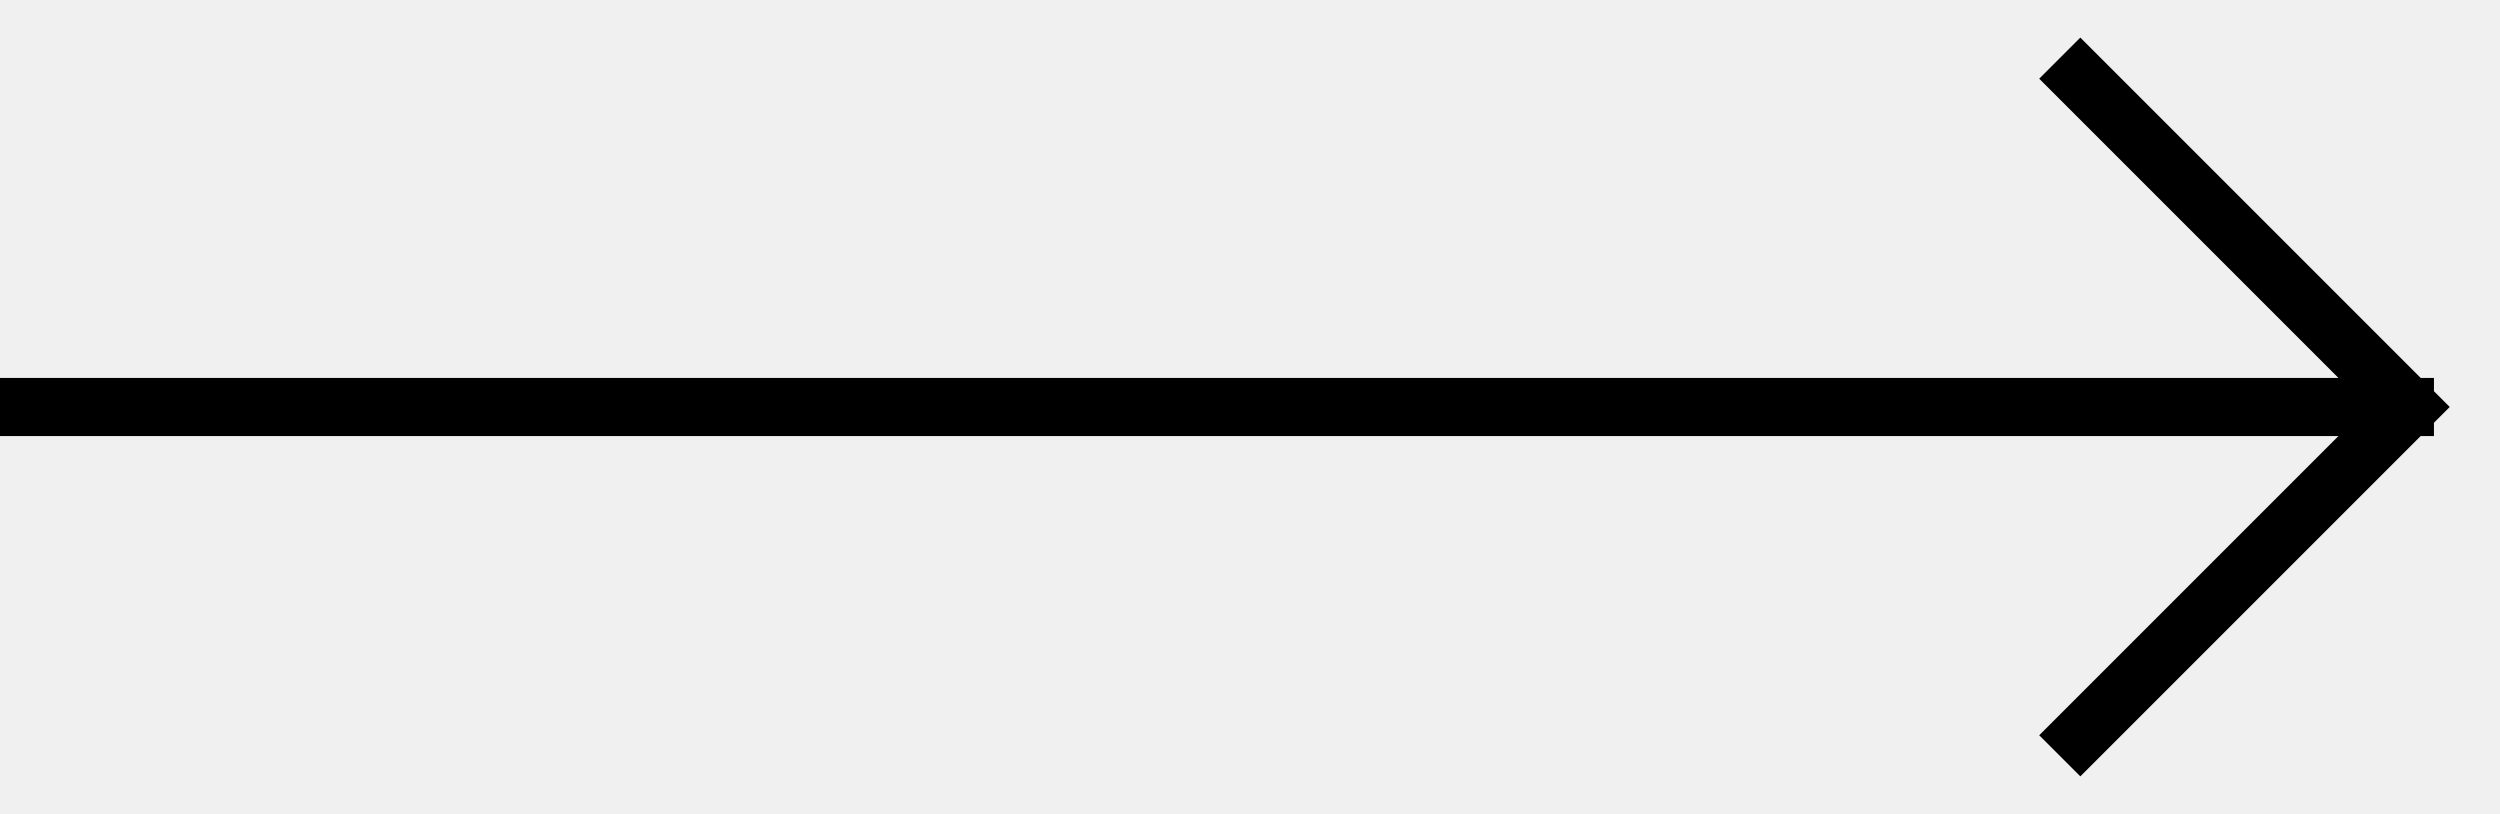
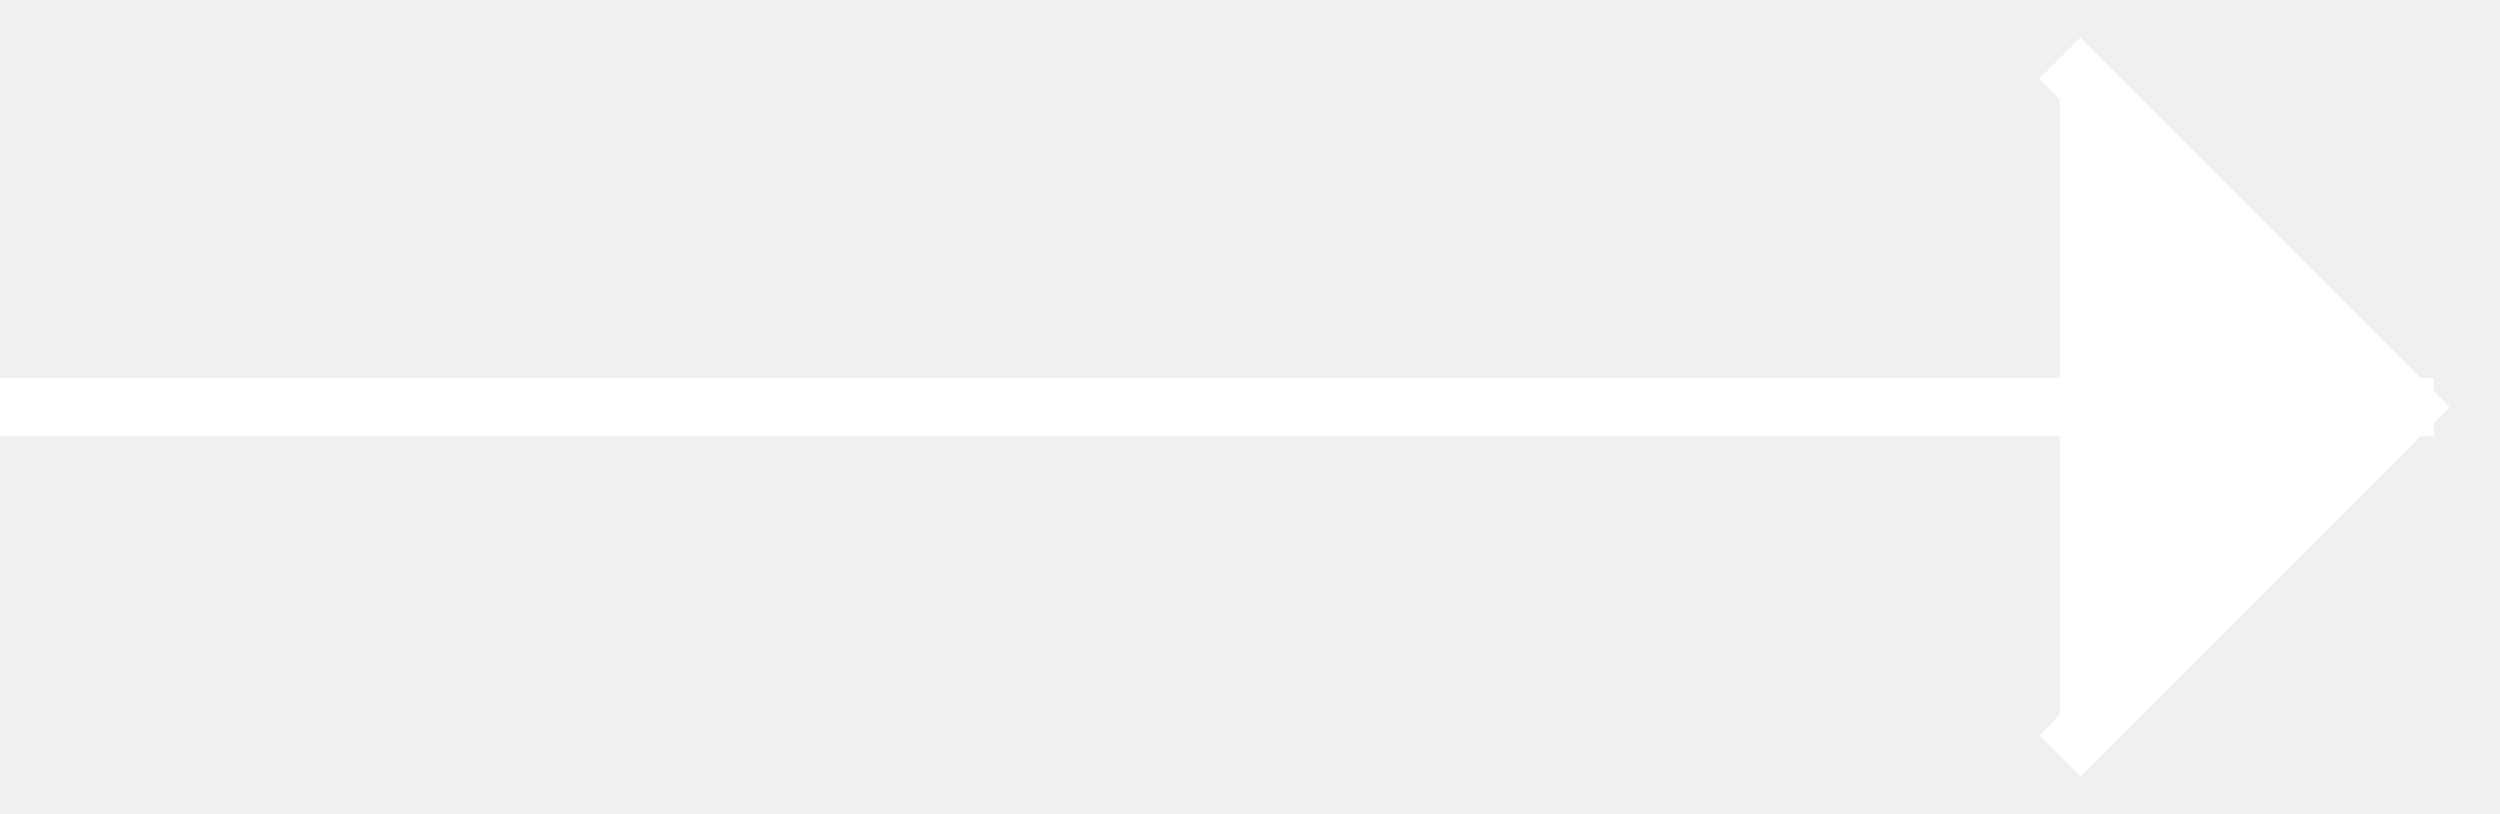
<svg xmlns="http://www.w3.org/2000/svg" width="43" height="14">
-   <g fill="none" fill-rule="evenodd" stroke="#000">
+   <g fill="white" fill-rule="evenodd" stroke="white">
    <path d="M0 7h41.864M35.428 1l6 6-6 6" />
  </g>
</svg>
